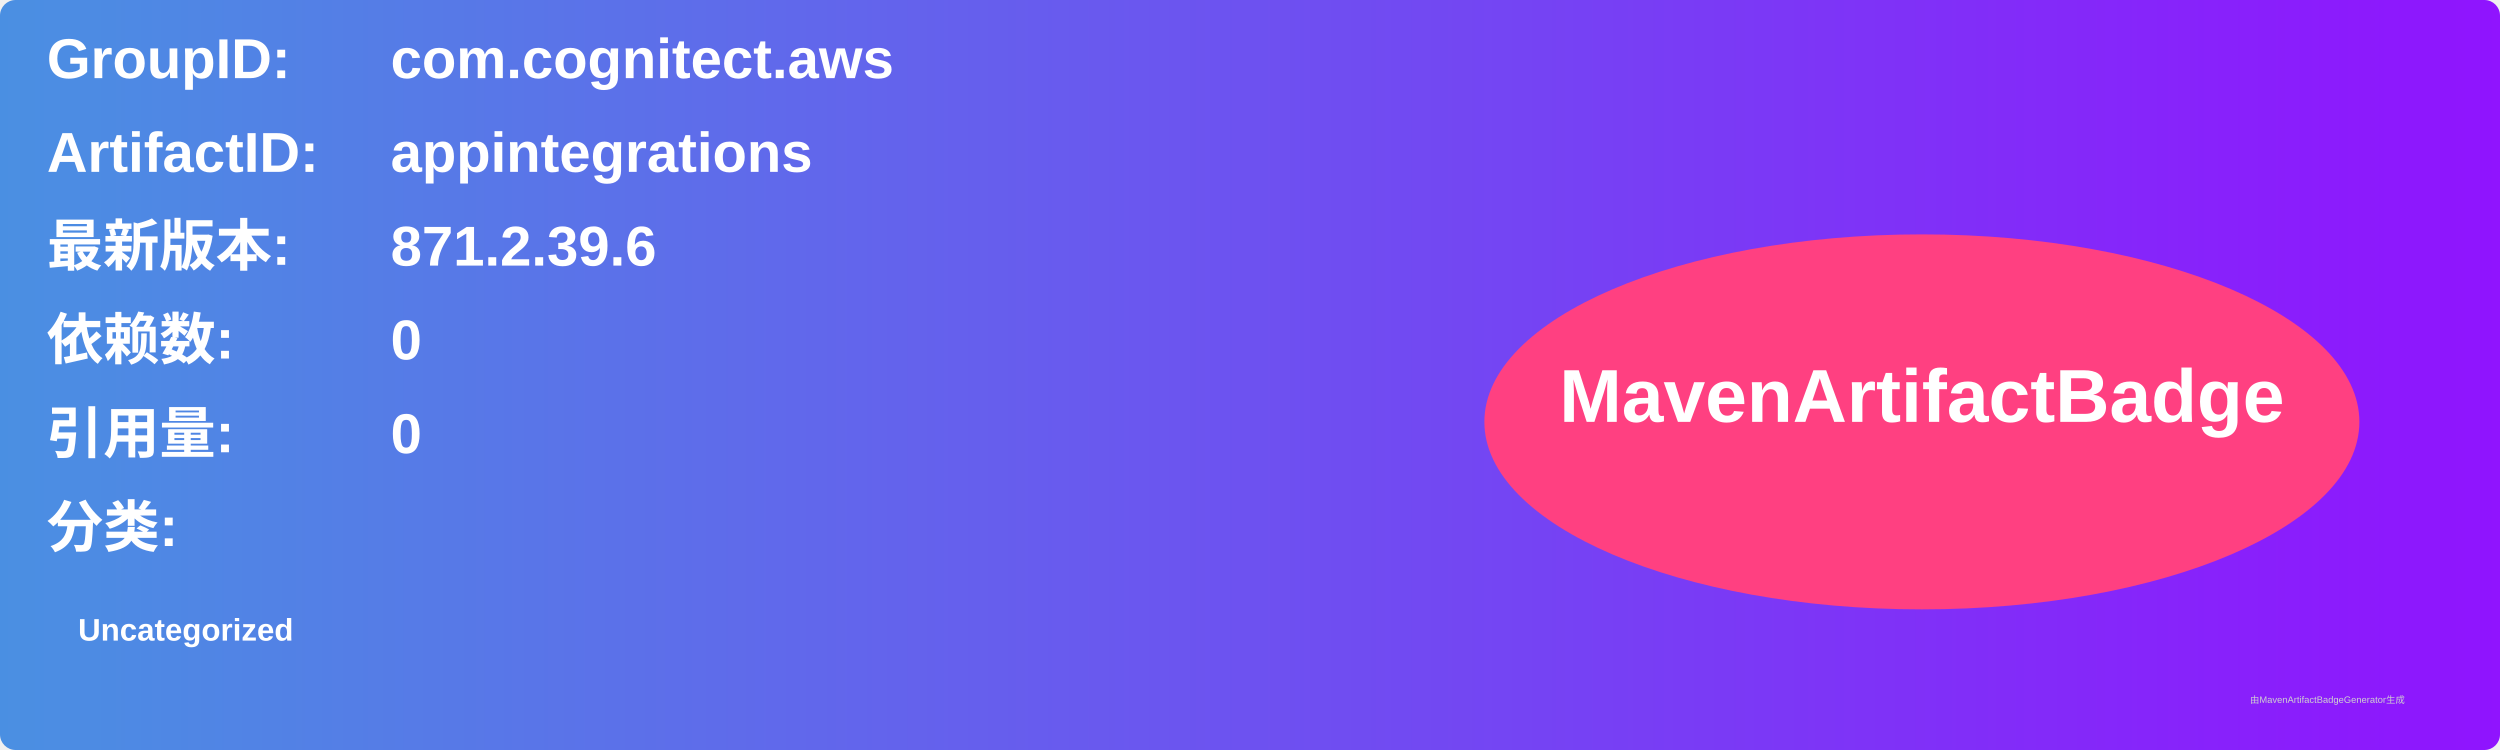
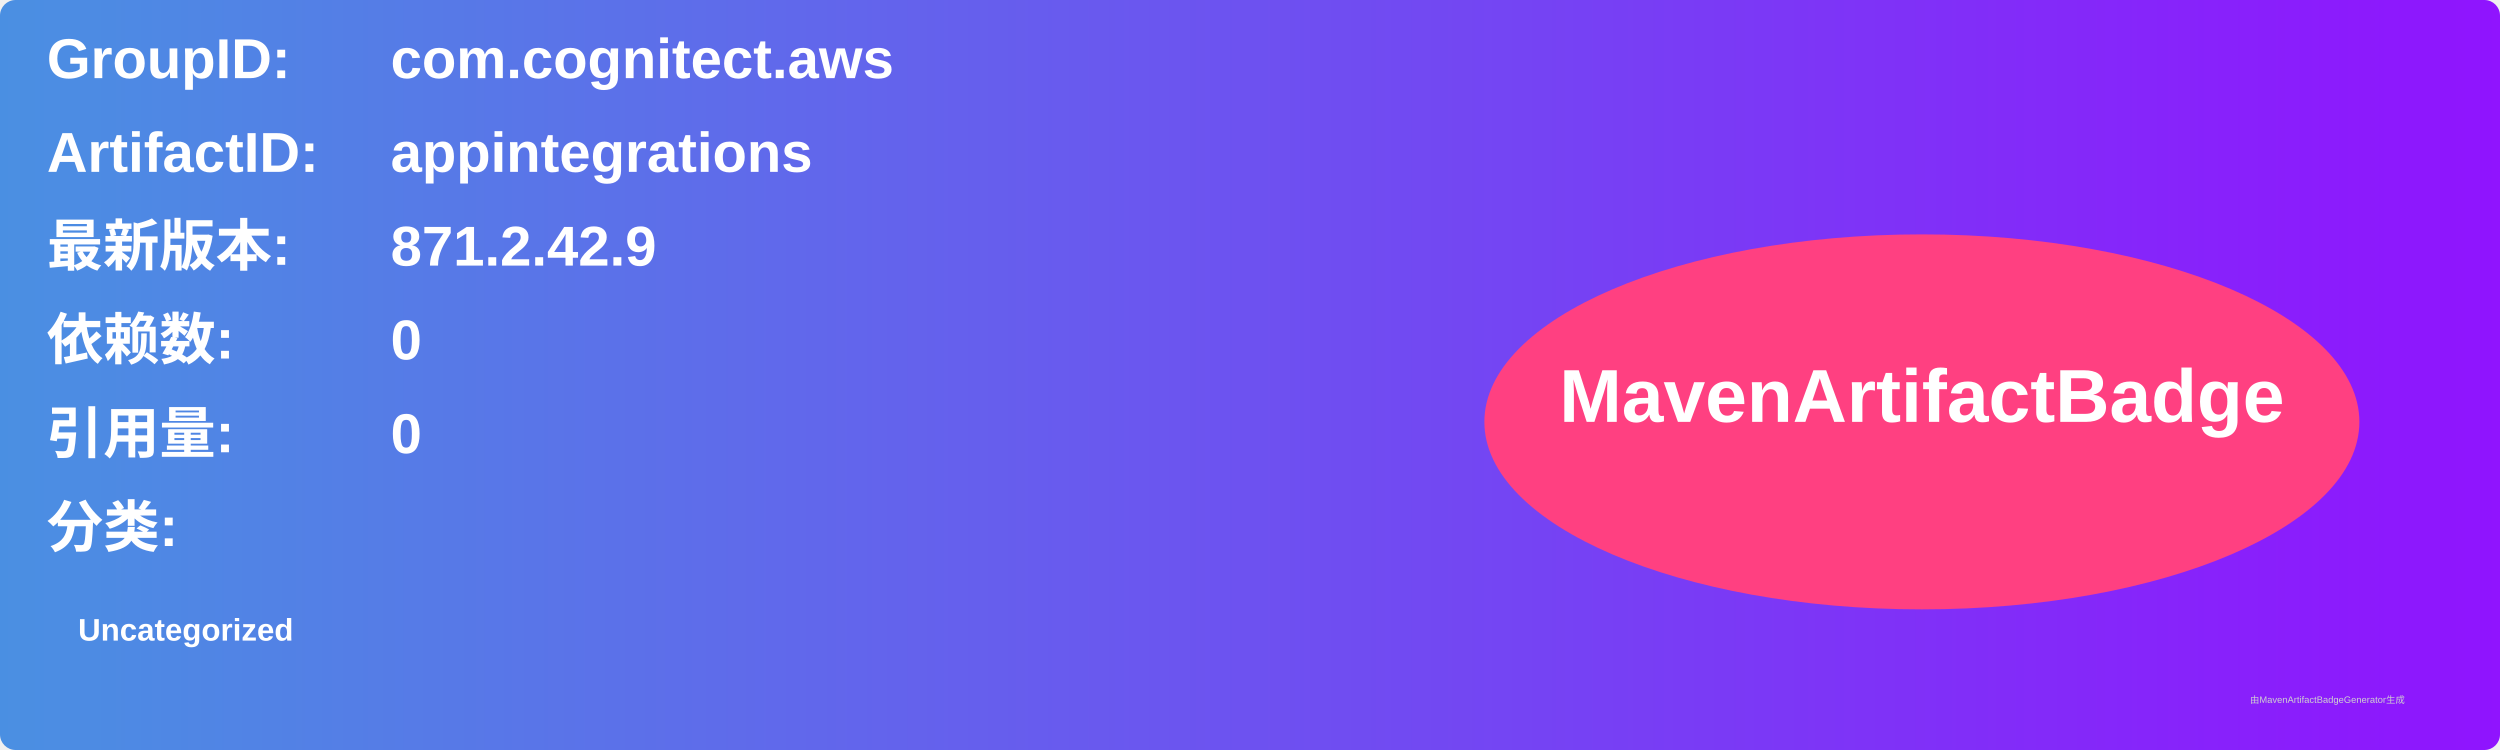
<svg xmlns="http://www.w3.org/2000/svg" width="800" height="240" viewBox="0 0 800 240">
  <linearGradient id="grad" x1="0%" y1="0%" x2="100%" y2="0%">
    <stop offset="0%" stop-color="#4a90e2" />
    <stop offset="100%" stop-color="#9013fe" />
  </linearGradient>
  <rect width="100%" height="100%" rx="5" ry="5" fill="url(#grad)" />
  <g transform="translate(15, 15)">
    <text x="0" y="10" font-family="Arial" font-size="18" fill="white" font-weight="bold" width="260">GroupID:</text>
    <text x="110" y="10" font-family="Arial" font-size="18" fill="white" font-weight="bold" width="460">com.cognitect.aws</text>
    <text x="0" y="40" font-family="Arial" font-size="18" fill="white" font-weight="bold" width="260">ArtifactID:</text>
    <text x="110" y="40" font-family="Arial" font-size="18" fill="white" font-weight="bold" width="460">appintegrations</text>
    <text x="0" y="70" font-family="Arial" font-size="18" fill="white" font-weight="bold">最新版本:</text>
    <text x="110" y="70" font-family="Arial" font-size="18" fill="white" font-weight="bold">
-       <tspan font-weight="bold">871.2.39.6</tspan>
+       <tspan font-weight="bold">871.2.42.9</tspan>
    </text>
    <text x="0" y="100" font-family="Arial" font-size="18" fill="white" font-weight="bold">依赖数: </text>
    <text x="110" y="100" font-family="Arial" font-size="18" fill="white">
      <tspan font-weight="bold">0</tspan>
    </text>
    <text x="0" y="130" font-family="Arial" font-size="18" fill="white" font-weight="bold">引用量: </text>
    <text x="110" y="130" font-family="Arial" font-size="18" fill="white">
      <tspan font-weight="bold">0</tspan>
    </text>
    <text x="0" y="160" font-family="Arial" font-size="18" fill="white" font-weight="bold">分类:</text>
    <text x="10" y="190" font-family="Arial" font-size="10" fill="white">
      <tspan font-weight="bold">Uncategorized</tspan>
    </text>
    <ellipse cx="600" cy="120" rx="140" ry="60" fill="#ff4081" />
    <text x="600" y="120" text-anchor="middle" font-family="Arial" font-size="24" fill="white" font-weight="bold">MavenArtifactBadge</text>
  </g>
  <text x="720" y="225" font-family="Arial" font-size="3" fill="#d0d0d0">由MavenArtifactBadgeGenerator生成</text>
</svg>
